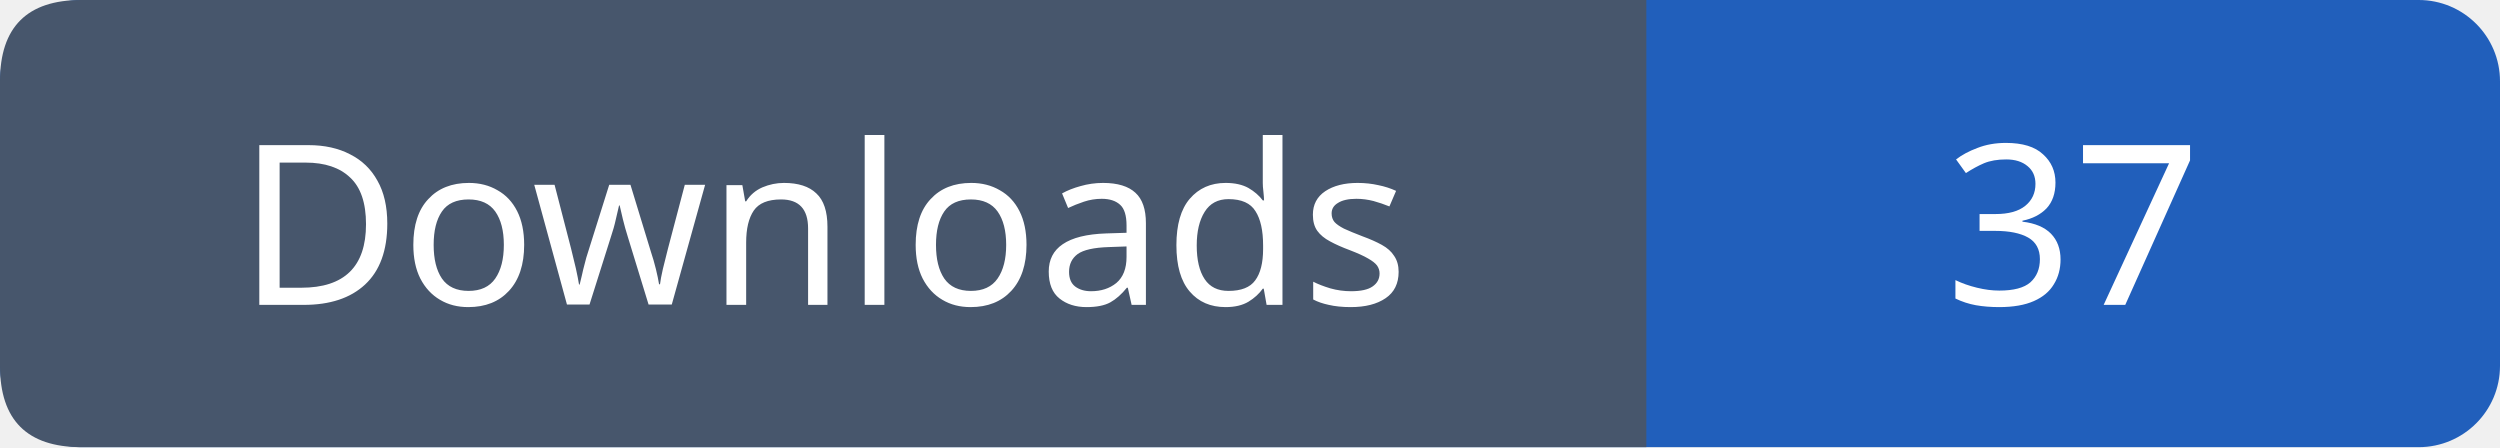
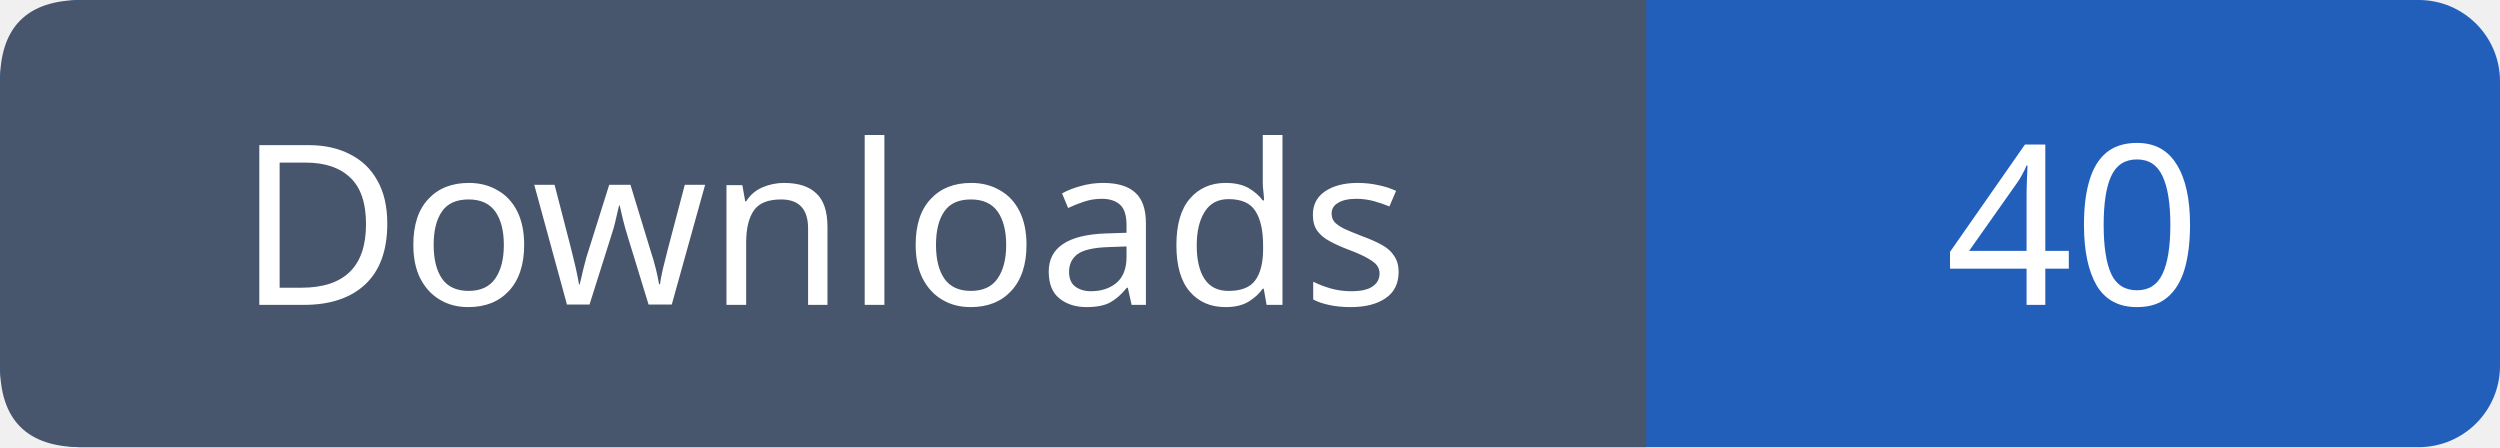
- <svg xmlns="http://www.w3.org/2000/svg" width="123" height="22" viewBox="0 0 123 22" role="img" aria-label="Downloads: 37">
+ <svg xmlns="http://www.w3.org/2000/svg" width="123" height="22" viewBox="0 0 123 22" role="img" aria-label="Downloads: 40">
  <rect width="123" height="22" rx="4" fill="#215fbb" />
  <path fill="#47566c" d="M4 0h77v22H4q-4 0-4-4V4q0-4 4-4" />
  <g font-family="Verdana,sans-serif" font-size="11" fill="white" text-anchor="middle">
    <text x="40.5" y="15">Downloads</text>
-     <text x="102.0" y="15">37</text>
+     <text x="102.0" y="15">40</text>
  </g>
</svg>
